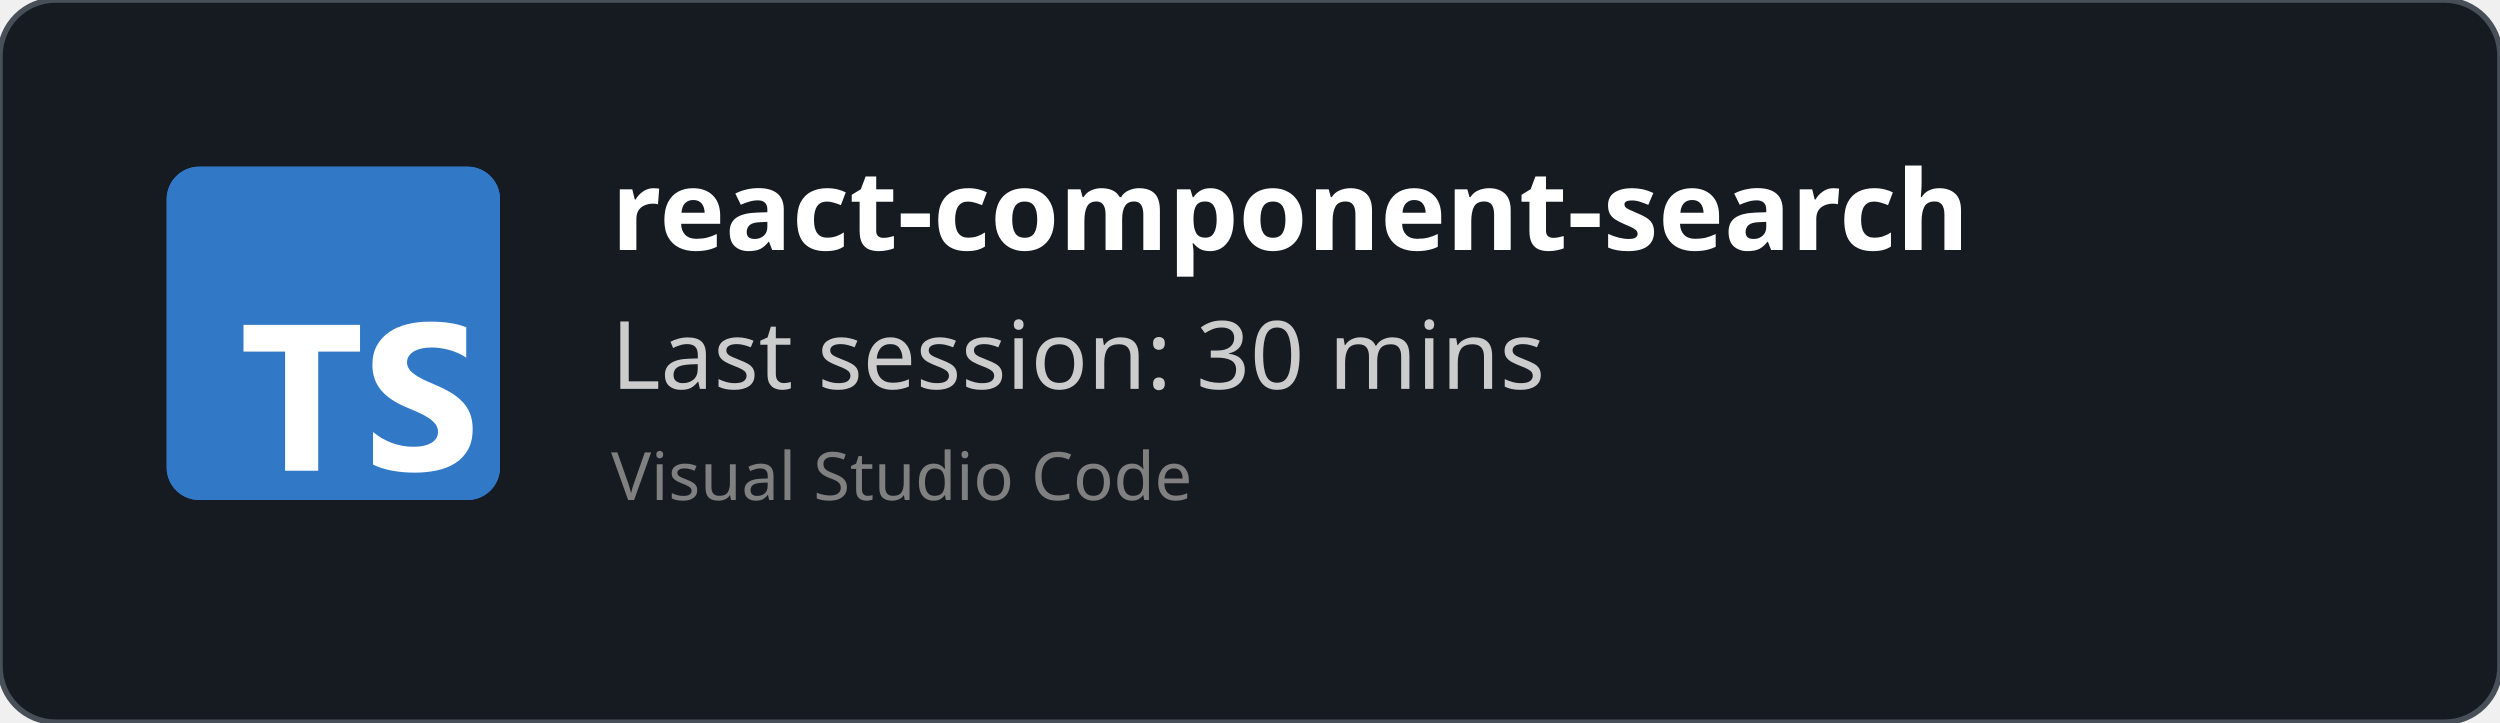
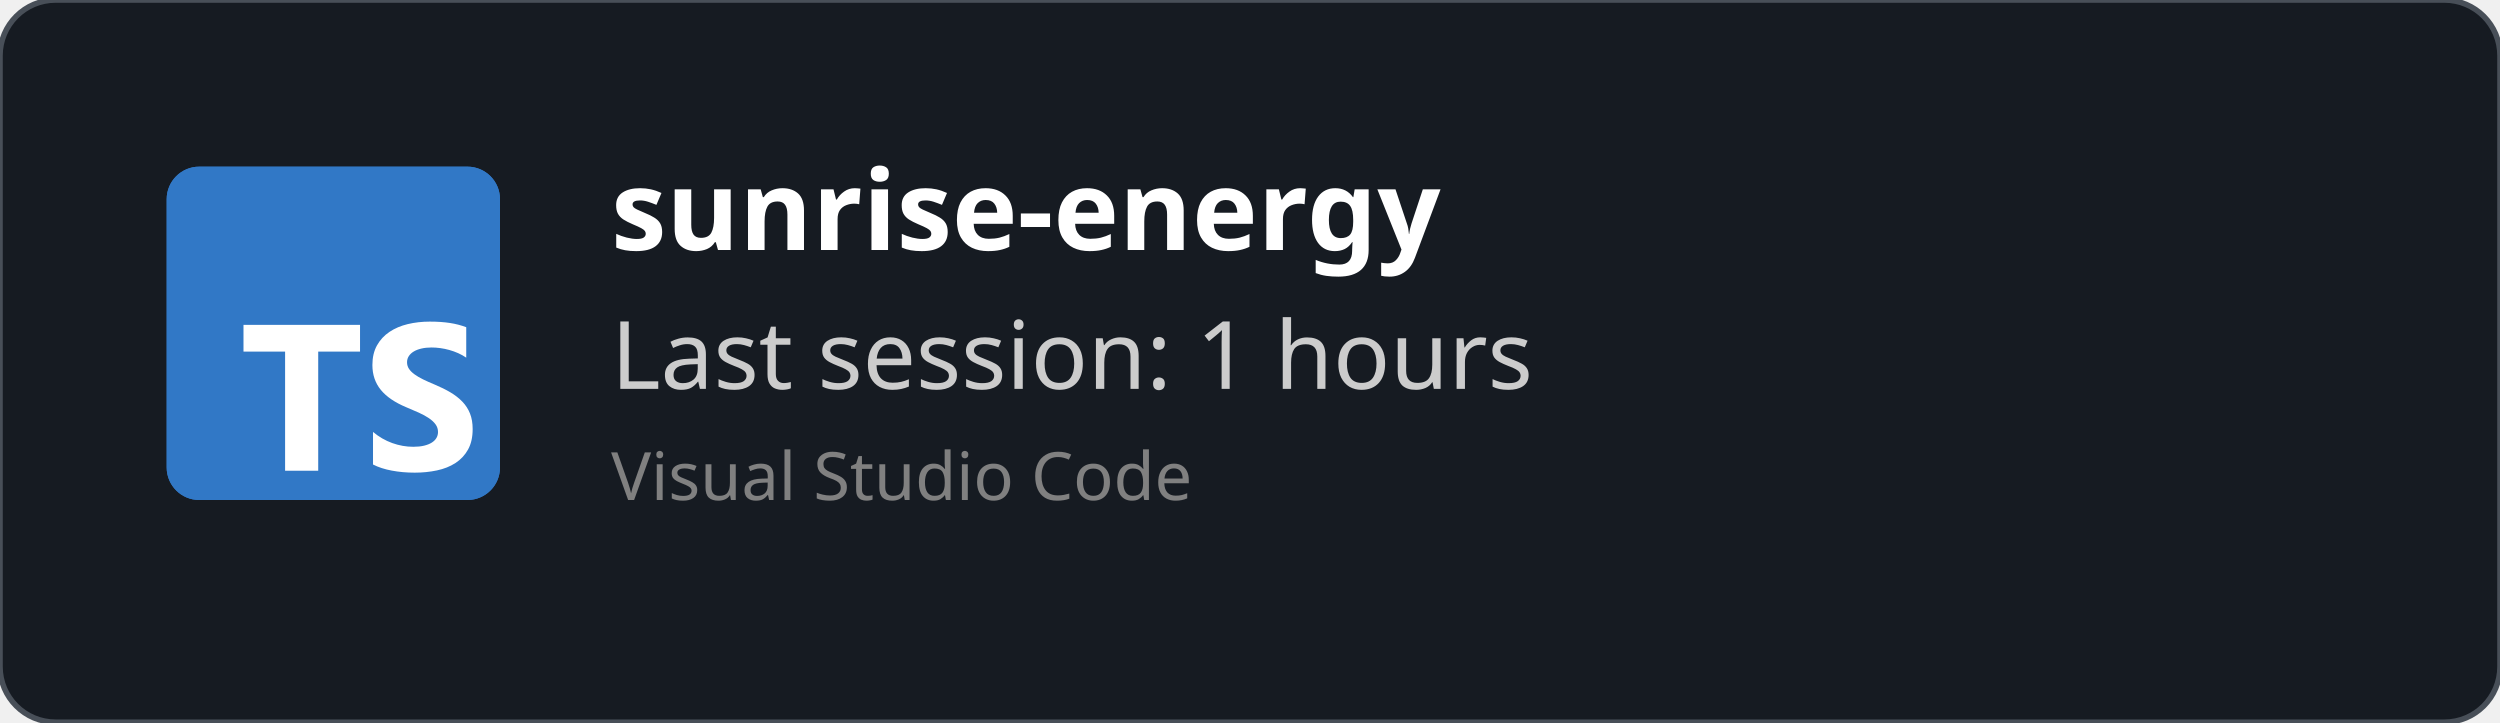
<svg xmlns="http://www.w3.org/2000/svg" width="450" height="130" viewBox="0 0 450 130" fill="none" role="img">
  <style>
    *{
        font-family: 'Segoe UI', Ubuntu, monospace
    }
    </style>
  <defs>
    <clipPath id="horizontalClip" x="20" y="20" width="500" height="200">
      <rect x="90" y="20" width="300" height="50" />
    </clipPath>
  </defs>
  <rect width="450" height="130" fill="rgba(22,27,34)" stroke="#484f58" stroke-width="1" fill-opacity="1" stroke-opacity="1" x="0" y="0" rx="10px" ry="10px">
    </rect>
  <svg fill="none" height="60" viewBox="0 0 512 512" width="60" x="30" y="30">
    <rect fill="#3178c6" height="512" rx="50" width="512" />
    <rect fill="#3178c6" height="512" rx="50" width="512" />
    <path clip-rule="evenodd" d="m316.939 407.424v50.061c8.138 4.172 17.763 7.3 28.875 9.386s22.823 3.129 35.135 3.129c11.999 0 23.397-1.147 34.196-3.442 10.799-2.294 20.268-6.075 28.406-11.342 8.138-5.266 14.581-12.15 19.328-20.65s7.121-19.007 7.121-31.522c0-9.074-1.356-17.026-4.069-23.857s-6.625-12.906-11.738-18.225c-5.112-5.319-11.242-10.091-18.389-14.315s-15.207-8.213-24.18-11.967c-6.573-2.712-12.468-5.345-17.685-7.9-5.217-2.556-9.651-5.163-13.303-7.822-3.652-2.66-6.469-5.476-8.451-8.448-1.982-2.973-2.974-6.336-2.974-10.091 0-3.441.887-6.544 2.661-9.308s4.278-5.136 7.512-7.118c3.235-1.981 7.199-3.52 11.894-4.615 4.696-1.095 9.912-1.642 15.651-1.642 4.173 0 8.581.313 13.224.938 4.643.626 9.312 1.591 14.008 2.894 4.695 1.304 9.259 2.947 13.694 4.928 4.434 1.982 8.529 4.276 12.285 6.884v-46.776c-7.616-2.92-15.937-5.084-24.962-6.492s-19.381-2.112-31.066-2.112c-11.895 0-23.163 1.278-33.805 3.833s-20.006 6.544-28.093 11.967c-8.086 5.424-14.476 12.333-19.171 20.729-4.695 8.395-7.043 18.433-7.043 30.114 0 14.914 4.304 27.638 12.912 38.172 8.607 10.533 21.675 19.45 39.204 26.751 6.886 2.816 13.303 5.579 19.25 8.291s11.086 5.528 15.415 8.448c4.33 2.92 7.747 6.101 10.252 9.543 2.504 3.441 3.756 7.352 3.756 11.733 0 3.233-.783 6.231-2.348 8.995s-3.939 5.162-7.121 7.196-7.147 3.624-11.894 4.771c-4.748 1.148-10.303 1.721-16.668 1.721-10.851 0-21.597-1.903-32.24-5.71-10.642-3.806-20.502-9.516-29.579-17.13zm-84.159-123.342h64.22v-41.082h-179v41.082h63.906v182.918h50.874z" fill="#fff" fill-rule="evenodd" />
  </svg>
  <text x="110" y="45" font-size="20" clip-path="url(#horizontalClip)" font-weight="bold" font-family="Ubuntu" fill="white">
-     react-component-search
+     sunrise-energy
    </text>
  <text x="110" y="70" font-size="17px" font-family="Ubuntu" fill="#ccc">
-     Last session: 30 mins
+     Last session: 1 hours
    </text>
  <text x="110" y="90" font-size="12px" font-family="Ubuntu" fill="grey">
    Visual Studio Code
    </text>
</svg>
